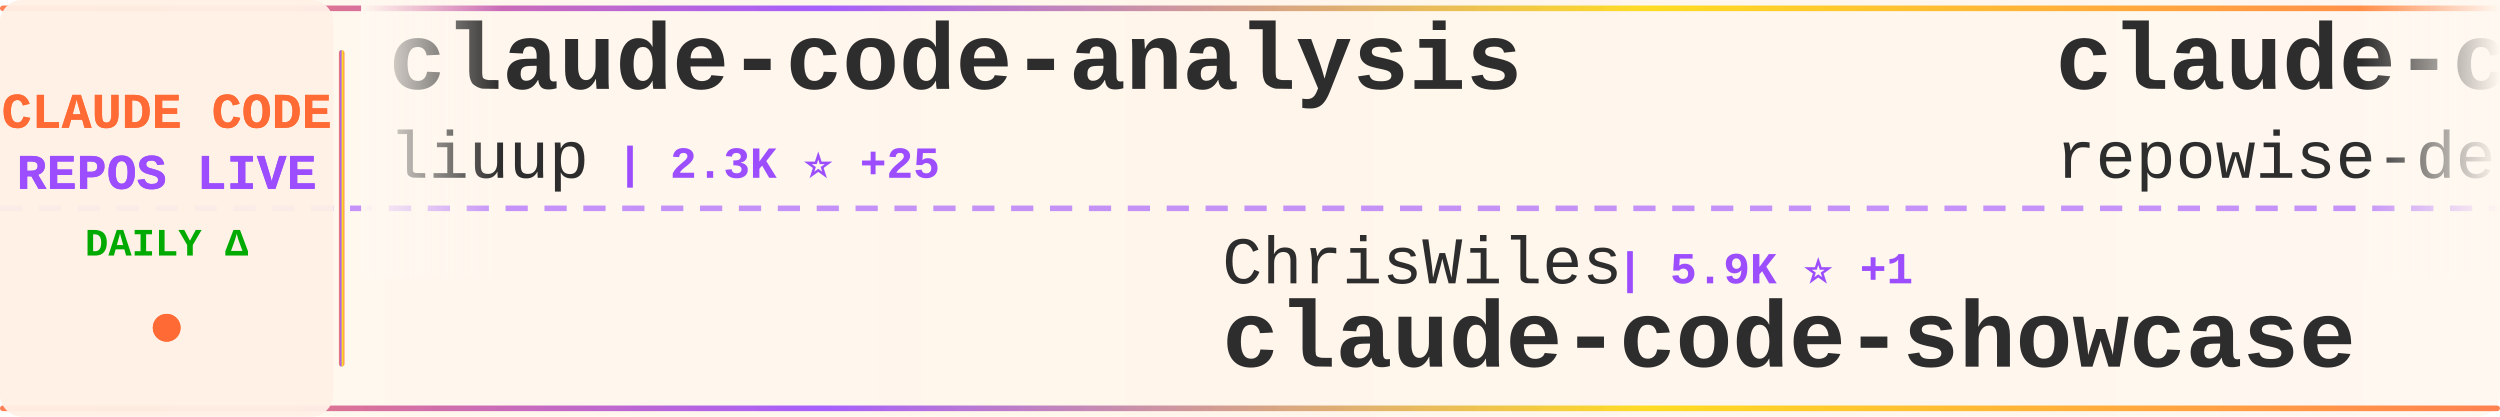
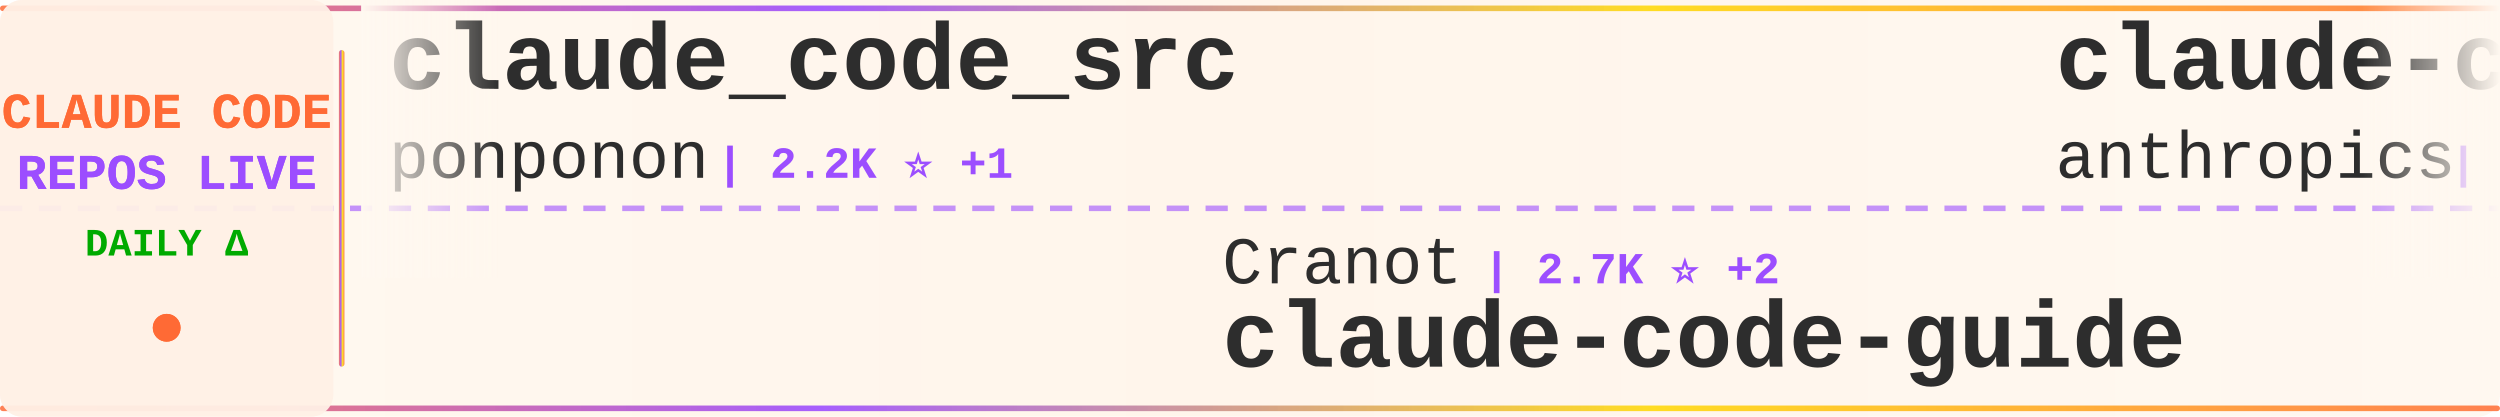
<svg xmlns="http://www.w3.org/2000/svg" width="900" height="150">
  <defs>
    <linearGradient id="tickerBg" x1="0%" y1="0%" x2="100%" y2="0%">
      <stop offset="0%" style="stop-color:#fff8f0;stop-opacity:0.98" />
      <stop offset="50%" style="stop-color:#fff5eb;stop-opacity:1" />
      <stop offset="100%" style="stop-color:#fff8f0;stop-opacity:0.98" />
    </linearGradient>
    <linearGradient id="borderGrad" x1="0%" y1="0%" x2="100%" y2="0%">
      <stop offset="0%" style="stop-color:#FF6B35;stop-opacity:0.85">
        <animate attributeName="stop-opacity" values="0.85;1;0.85" dur="2s" repeatCount="indefinite" />
      </stop>
      <stop offset="33%" style="stop-color:#9C4EFF;stop-opacity:0.9">
        <animate attributeName="stop-opacity" values="0.9;1;0.9" dur="2.2s" repeatCount="indefinite" />
      </stop>
      <stop offset="66%" style="stop-color:#FFD700;stop-opacity:0.85">
        <animate attributeName="stop-opacity" values="0.85;1;0.85" dur="1.8s" repeatCount="indefinite" />
      </stop>
      <stop offset="100%" style="stop-color:#FF6B35;stop-opacity:0.85">
        <animate attributeName="stop-opacity" values="0.85;1;0.85" dur="2s" repeatCount="indefinite" />
      </stop>
    </linearGradient>
    <filter id="textGlow">
      <feGaussianBlur stdDeviation="0.15" result="coloredBlur" />
      <feMerge>
        <feMergeNode in="coloredBlur" />
        <feMergeNode in="SourceGraphic" />
      </feMerge>
    </filter>
    <filter id="metricGlow">
      <feGaussianBlur stdDeviation="0.2" result="coloredBlur" />
      <feMerge>
        <feMergeNode in="coloredBlur" />
        <feMergeNode in="SourceGraphic" />
      </feMerge>
    </filter>
    <linearGradient id="leftFade" x1="0%" y1="0%" x2="100%" y2="0%">
      <stop offset="0%" style="stop-color:#fff8f0;stop-opacity:1" />
      <stop offset="100%" style="stop-color:#fff8f0;stop-opacity:0" />
    </linearGradient>
    <linearGradient id="rightFade" x1="0%" y1="0%" x2="100%" y2="0%">
      <stop offset="0%" style="stop-color:#fff8f0;stop-opacity:0" />
      <stop offset="100%" style="stop-color:#fff8f0;stop-opacity:1" />
    </linearGradient>
  </defs>
  <rect width="900" height="150" fill="url(#tickerBg)" rx="8" />
  <rect x="0" y="2" width="900" height="2" fill="url(#borderGrad)" rx="1" />
  <rect x="0" y="146" width="900" height="2" fill="url(#borderGrad)" rx="1" />
  <line x1="0" y1="75" x2="900" y2="75" stroke="#9C4EFF" stroke-width="2" stroke-dasharray="8 6" opacity="0.6" />
  <rect x="0" y="0" width="120" height="150" fill="#fff0e6" opacity="0.95" rx="8" />
  <text x="60" y="46" font-family="'Courier New', monospace" font-size="18" font-weight="bold" fill="#FF6B35" text-anchor="middle" filter="url(#textGlow)">
    CLAUDE CODE
  </text>
  <text x="60" y="68" font-family="'Courier New', monospace" font-size="18" font-weight="bold" fill="#9C4EFF" text-anchor="middle" filter="url(#textGlow)">
    REPOS LIVE
  </text>
  <text x="60" y="92" font-family="'Courier New', monospace" font-size="14" font-weight="bold" fill="#00aa00" text-anchor="middle">
    DAILY Δ
  </text>
  <circle cx="60" cy="118" r="5" fill="#FF6B35" filter="url(#metricGlow)">
    <animate attributeName="r" values="4;6;4" dur="1.5s" repeatCount="indefinite" />
    <animate attributeName="opacity" values="0.6;1;0.6" dur="1.5s" repeatCount="indefinite" />
  </circle>
  <rect x="122" y="18" width="2" height="114" fill="url(#borderGrad)" rx="1" />
  <clipPath id="tickerClip">
    <rect x="130" y="0" width="770" height="150" />
  </clipPath>
  <g clip-path="url(#tickerClip)">
    <g id="tickerItems">
      <animateTransform attributeName="transform" attributeType="XML" type="translate" from="0 0" to="-3000 0" dur="54s" repeatCount="indefinite" />
      <g transform="translate(0, 0)">
-         <text x="140" y="32" font-family="'Courier New', monospace" font-size="34" font-weight="bold" fill="#2d2d2d">claude-code-analysis</text>
-         <text x="140" y="64" font-family="'Courier New', monospace" font-size="24" font-weight="normal" fill="#2d2d2d" opacity="1.0">liuup</text>
-         <text x="222" y="64" font-family="'Courier New', monospace" font-size="16" font-weight="bold" fill="#9C4EFF"> | 2.3K ⭐ +25</text>
+         <text x="140" y="32" font-family="'Courier New', monospace" font-size="34" font-weight="bold" fill="#2d2d2d">claude_code_src</text>
+         <text x="140" y="64" font-family="'Courier New', monospace" font-size="24" font-weight="normal" fill="#2d2d2d" opacity="1.0">ponponon</text>
+         <text x="258" y="64" font-family="'Courier New', monospace" font-size="16" font-weight="bold" fill="#9C4EFF"> | 2.2K ⭐ +1</text>
      </g>
      <g transform="translate(300, 0)">
-         <text x="140" y="102" font-family="'Courier New', monospace" font-size="24" font-weight="normal" fill="#2d2d2d" opacity="1.0">ChrisWiles</text>
-         <text x="282" y="102" font-family="'Courier New', monospace" font-size="16" font-weight="bold" fill="#9C4EFF"> | 5.9K ⭐ +1</text>
-         <text x="140" y="132" font-family="'Courier New', monospace" font-size="34" font-weight="bold" fill="#2d2d2d">claude-code-showcase</text>
+         <text x="140" y="102" font-family="'Courier New', monospace" font-size="24" font-weight="normal" fill="#2d2d2d" opacity="1.0">Cranot</text>
+         <text x="234" y="102" font-family="'Courier New', monospace" font-size="16" font-weight="bold" fill="#9C4EFF"> | 2.7K ⭐ +2</text>
+         <text x="140" y="132" font-family="'Courier New', monospace" font-size="34" font-weight="bold" fill="#2d2d2d">claude-code-guide</text>
      </g>
      <g transform="translate(600, 0)">
-         <text x="140" y="32" font-family="'Courier New', monospace" font-size="34" font-weight="bold" fill="#2d2d2d">claude-code-prompts</text>
-         <text x="140" y="64" font-family="'Courier New', monospace" font-size="24" font-weight="normal" fill="#2d2d2d" opacity="1.0">repowise-dev</text>
-         <text x="306" y="64" font-family="'Courier New', monospace" font-size="16" font-weight="bold" fill="#9C4EFF"> | 997 ⭐ +2</text>
+         <text x="140" y="32" font-family="'Courier New', monospace" font-size="34" font-weight="bold" fill="#2d2d2d">claude-code-base-action</text>
+         <text x="140" y="64" font-family="'Courier New', monospace" font-size="24" font-weight="normal" fill="#2d2d2d" opacity="1.0">anthropics</text>
+         <text x="282" y="64" font-family="'Courier New', monospace" font-size="16" font-weight="bold" fill="#9C4EFF"> | 817 ⭐</text>
      </g>
      <g transform="translate(900, 0)">
-         <text x="140" y="102" font-family="'Courier New', monospace" font-size="24" font-weight="normal" fill="#2d2d2d" opacity="1.0">alirezarezvani</text>
-         <text x="330" y="102" font-family="'Courier New', monospace" font-size="16" font-weight="bold" fill="#9C4EFF"> | 14.2K ⭐ +91</text>
-         <text x="140" y="132" font-family="'Courier New', monospace" font-size="34" font-weight="bold" fill="#2d2d2d">claude-skills</text>
+         <text x="140" y="102" font-family="'Courier New', monospace" font-size="24" font-weight="normal" fill="#2d2d2d" opacity="1.0">anthropics</text>
+         <text x="282" y="102" font-family="'Courier New', monospace" font-size="16" font-weight="bold" fill="#9C4EFF"> | 7.5K ⭐ +22</text>
+         <text x="140" y="132" font-family="'Courier New', monospace" font-size="34" font-weight="bold" fill="#2d2d2d">claude-code-action</text>
      </g>
      <g transform="translate(1200, 0)">
-         <text x="140" y="32" font-family="'Courier New', monospace" font-size="34" font-weight="bold" fill="#2d2d2d">claude-code-guide</text>
-         <text x="140" y="64" font-family="'Courier New', monospace" font-size="24" font-weight="normal" fill="#2d2d2d" opacity="1.0">zebbern</text>
-         <text x="246" y="64" font-family="'Courier New', monospace" font-size="16" font-weight="bold" fill="#9C4EFF"> | 4.1K ⭐ +6</text>
+         <text x="140" y="32" font-family="'Courier New', monospace" font-size="34" font-weight="bold" fill="#2d2d2d">claude-code-cheat-sheet</text>
+         <text x="140" y="64" font-family="'Courier New', monospace" font-size="24" font-weight="normal" fill="#2d2d2d" opacity="1.0">Njengah</text>
+         <text x="246" y="64" font-family="'Courier New', monospace" font-size="16" font-weight="bold" fill="#9C4EFF"> | 1.7K ⭐ +2</text>
      </g>
      <g transform="translate(1500, 0)">
-         <text x="140" y="102" font-family="'Courier New', monospace" font-size="24" font-weight="normal" fill="#2d2d2d" opacity="1.0">feiskyer</text>
-         <text x="258" y="102" font-family="'Courier New', monospace" font-size="16" font-weight="bold" fill="#9C4EFF"> | 1.5K ⭐</text>
-         <text x="140" y="132" font-family="'Courier New', monospace" font-size="34" font-weight="bold" fill="#2d2d2d">claude-code-settings</text>
+         <text x="140" y="102" font-family="'Courier New', monospace" font-size="24" font-weight="normal" fill="#2d2d2d" opacity="1.0">farion1231</text>
+         <text x="282" y="102" font-family="'Courier New', monospace" font-size="16" font-weight="bold" fill="#9C4EFF"> | 65.0K ⭐ +1.3K</text>
+         <text x="140" y="132" font-family="'Courier New', monospace" font-size="34" font-weight="bold" fill="#2d2d2d">cc-switch</text>
      </g>
      <g transform="translate(1800, 0)">
-         <text x="140" y="32" font-family="'Courier New', monospace" font-size="34" font-weight="bold" fill="#2d2d2d">claude-code-sourcemap</text>
-         <text x="140" y="64" font-family="'Courier New', monospace" font-size="24" font-weight="normal" fill="#2d2d2d" opacity="1.0">ChinaSiro</text>
-         <text x="270" y="64" font-family="'Courier New', monospace" font-size="16" font-weight="bold" fill="#9C4EFF"> | 9.1K ⭐ +11</text>
+         <text x="140" y="32" font-family="'Courier New', monospace" font-size="34" font-weight="bold" fill="#2d2d2d">claude-code-proxy</text>
+         <text x="140" y="64" font-family="'Courier New', monospace" font-size="24" font-weight="normal" fill="#2d2d2d" opacity="1.0">1rgs</text>
+         <text x="210" y="64" font-family="'Courier New', monospace" font-size="16" font-weight="bold" fill="#9C4EFF"> | 3.6K ⭐ +2</text>
      </g>
      <g transform="translate(2100, 0)">
-         <text x="140" y="102" font-family="'Courier New', monospace" font-size="24" font-weight="normal" fill="#2d2d2d" opacity="1.0">lintsinghua</text>
-         <text x="294" y="102" font-family="'Courier New', monospace" font-size="16" font-weight="bold" fill="#9C4EFF"> | 3.2K ⭐ +16</text>
-         <text x="140" y="132" font-family="'Courier New', monospace" font-size="34" font-weight="bold" fill="#2d2d2d">claude-code-book</text>
+         <text x="140" y="102" font-family="'Courier New', monospace" font-size="24" font-weight="normal" fill="#2d2d2d" opacity="1.0">pedrohcgs</text>
+         <text x="270" y="102" font-family="'Courier New', monospace" font-size="16" font-weight="bold" fill="#9C4EFF"> | 1.1K ⭐ +2</text>
+         <text x="140" y="132" font-family="'Courier New', monospace" font-size="34" font-weight="bold" fill="#2d2d2d">claude-code-my-workflow</text>
      </g>
      <g transform="translate(2400, 0)">
-         <text x="140" y="32" font-family="'Courier New', monospace" font-size="34" font-weight="bold" fill="#2d2d2d">claude-code-hooks-master...</text>
-         <text x="140" y="64" font-family="'Courier New', monospace" font-size="24" font-weight="normal" fill="#2d2d2d" opacity="1.0">disler</text>
-         <text x="234" y="64" font-family="'Courier New', monospace" font-size="16" font-weight="bold" fill="#9C4EFF"> | 3.6K ⭐ +3</text>
+         <text x="140" y="32" font-family="'Courier New', monospace" font-size="34" font-weight="bold" fill="#2d2d2d">ClaudeCode</text>
+         <text x="140" y="64" font-family="'Courier New', monospace" font-size="24" font-weight="normal" fill="#2d2d2d" opacity="1.0">guanshan</text>
+         <text x="258" y="64" font-family="'Courier New', monospace" font-size="16" font-weight="bold" fill="#9C4EFF"> | 59 ⭐ +1</text>
      </g>
      <g transform="translate(2700, 0)">
-         <text x="140" y="102" font-family="'Courier New', monospace" font-size="24" font-weight="normal" fill="#2d2d2d" opacity="1.0">Pimzino</text>
-         <text x="246" y="102" font-family="'Courier New', monospace" font-size="16" font-weight="bold" fill="#9C4EFF"> | 3.7K ⭐</text>
-         <text x="140" y="132" font-family="'Courier New', monospace" font-size="34" font-weight="bold" fill="#2d2d2d">claude-code-spec-workflo...</text>
+         <text x="140" y="102" font-family="'Courier New', monospace" font-size="24" font-weight="normal" fill="#2d2d2d" opacity="1.0">anthropics</text>
+         <text x="282" y="102" font-family="'Courier New', monospace" font-size="16" font-weight="bold" fill="#9C4EFF"> | 131.1K ⭐ +660</text>
+         <text x="140" y="132" font-family="'Courier New', monospace" font-size="34" font-weight="bold" fill="#2d2d2d">skills</text>
      </g>
      <g transform="translate(3000, 0)">
-         <text x="140" y="32" font-family="'Courier New', monospace" font-size="34" font-weight="bold" fill="#2d2d2d">claude-code-analysis</text>
-         <text x="140" y="64" font-family="'Courier New', monospace" font-size="24" font-weight="normal" fill="#2d2d2d" opacity="1.0">liuup</text>
-         <text x="222" y="64" font-family="'Courier New', monospace" font-size="16" font-weight="bold" fill="#9C4EFF"> | 2.3K ⭐ +25</text>
+         <text x="140" y="32" font-family="'Courier New', monospace" font-size="34" font-weight="bold" fill="#2d2d2d">claude_code_src</text>
+         <text x="140" y="64" font-family="'Courier New', monospace" font-size="24" font-weight="normal" fill="#2d2d2d" opacity="1.0">ponponon</text>
+         <text x="258" y="64" font-family="'Courier New', monospace" font-size="16" font-weight="bold" fill="#9C4EFF"> | 2.2K ⭐ +1</text>
      </g>
      <g transform="translate(3300, 0)">
-         <text x="140" y="102" font-family="'Courier New', monospace" font-size="24" font-weight="normal" fill="#2d2d2d" opacity="1.0">ChrisWiles</text>
-         <text x="282" y="102" font-family="'Courier New', monospace" font-size="16" font-weight="bold" fill="#9C4EFF"> | 5.9K ⭐ +1</text>
-         <text x="140" y="132" font-family="'Courier New', monospace" font-size="34" font-weight="bold" fill="#2d2d2d">claude-code-showcase</text>
+         <text x="140" y="102" font-family="'Courier New', monospace" font-size="24" font-weight="normal" fill="#2d2d2d" opacity="1.0">Cranot</text>
+         <text x="234" y="102" font-family="'Courier New', monospace" font-size="16" font-weight="bold" fill="#9C4EFF"> | 2.7K ⭐ +2</text>
+         <text x="140" y="132" font-family="'Courier New', monospace" font-size="34" font-weight="bold" fill="#2d2d2d">claude-code-guide</text>
      </g>
      <g transform="translate(3600, 0)">
-         <text x="140" y="32" font-family="'Courier New', monospace" font-size="34" font-weight="bold" fill="#2d2d2d">claude-code-prompts</text>
-         <text x="140" y="64" font-family="'Courier New', monospace" font-size="24" font-weight="normal" fill="#2d2d2d" opacity="1.0">repowise-dev</text>
-         <text x="306" y="64" font-family="'Courier New', monospace" font-size="16" font-weight="bold" fill="#9C4EFF"> | 997 ⭐ +2</text>
+         <text x="140" y="32" font-family="'Courier New', monospace" font-size="34" font-weight="bold" fill="#2d2d2d">claude-code-base-action</text>
+         <text x="140" y="64" font-family="'Courier New', monospace" font-size="24" font-weight="normal" fill="#2d2d2d" opacity="1.0">anthropics</text>
+         <text x="282" y="64" font-family="'Courier New', monospace" font-size="16" font-weight="bold" fill="#9C4EFF"> | 817 ⭐</text>
      </g>
      <g transform="translate(3900, 0)">
-         <text x="140" y="102" font-family="'Courier New', monospace" font-size="24" font-weight="normal" fill="#2d2d2d" opacity="1.0">alirezarezvani</text>
-         <text x="330" y="102" font-family="'Courier New', monospace" font-size="16" font-weight="bold" fill="#9C4EFF"> | 14.2K ⭐ +91</text>
-         <text x="140" y="132" font-family="'Courier New', monospace" font-size="34" font-weight="bold" fill="#2d2d2d">claude-skills</text>
+         <text x="140" y="102" font-family="'Courier New', monospace" font-size="24" font-weight="normal" fill="#2d2d2d" opacity="1.0">anthropics</text>
+         <text x="282" y="102" font-family="'Courier New', monospace" font-size="16" font-weight="bold" fill="#9C4EFF"> | 7.5K ⭐ +22</text>
+         <text x="140" y="132" font-family="'Courier New', monospace" font-size="34" font-weight="bold" fill="#2d2d2d">claude-code-action</text>
      </g>
    </g>
  </g>
  <rect x="130" y="0" width="50" height="100" fill="url(#leftFade)" />
  <rect x="850" y="0" width="50" height="100" fill="url(#rightFade)" />
</svg>
